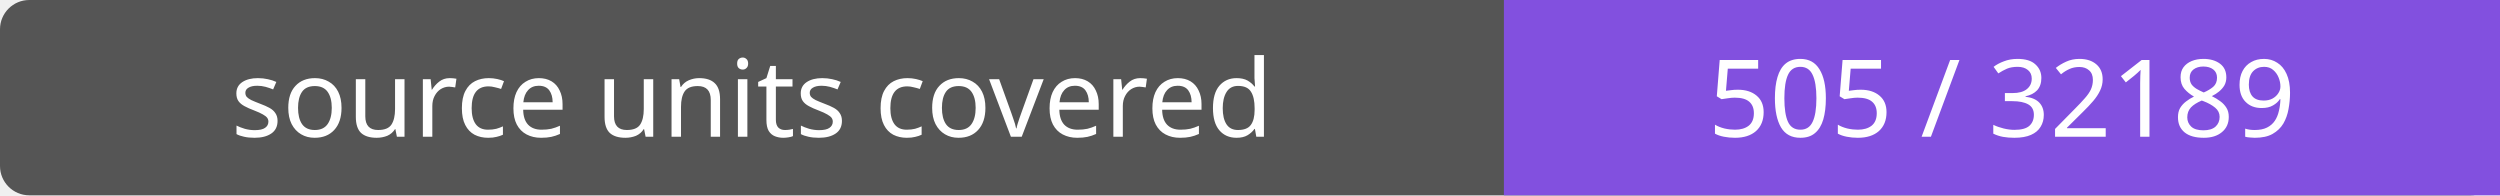
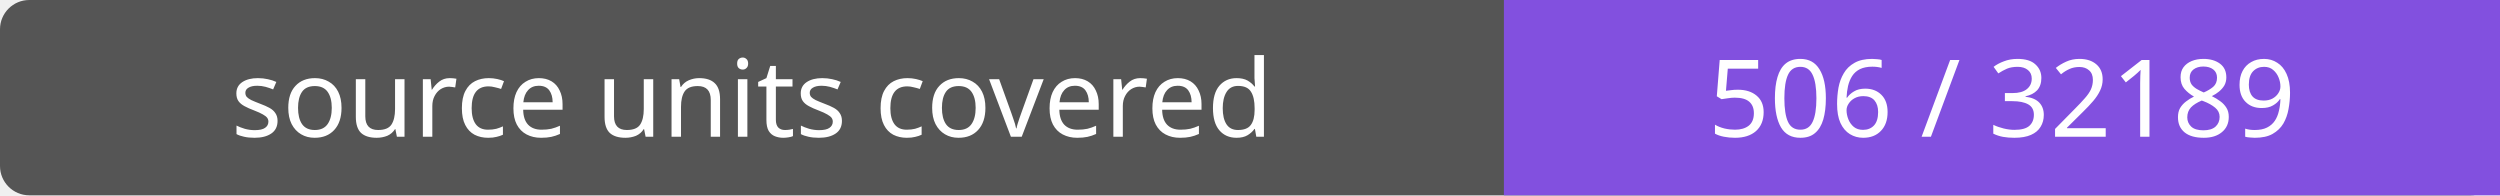
- <svg xmlns="http://www.w3.org/2000/svg" width="256" height="20" role="img" aria-label="source units covered: 505 / 32189">
+ <svg xmlns="http://www.w3.org/2000/svg" width="256" height="20" role="img" aria-label="source units covered: 506 / 32189">
  <rect width="256" height="20" rx="3" fill="#555" />
  <path fill="#8250df" d="M154 0h102v20H154z" />
  <g fill="#fff" text-anchor="middle" font-family="Verdana,sans-serif" font-size="11">
    <text x="77.0" y="14">source units covered</text>
-     <text x="205.0" y="14">505 / 32189</text>
+     <text x="205.0" y="14">506 / 32189</text>
  </g>
</svg>
